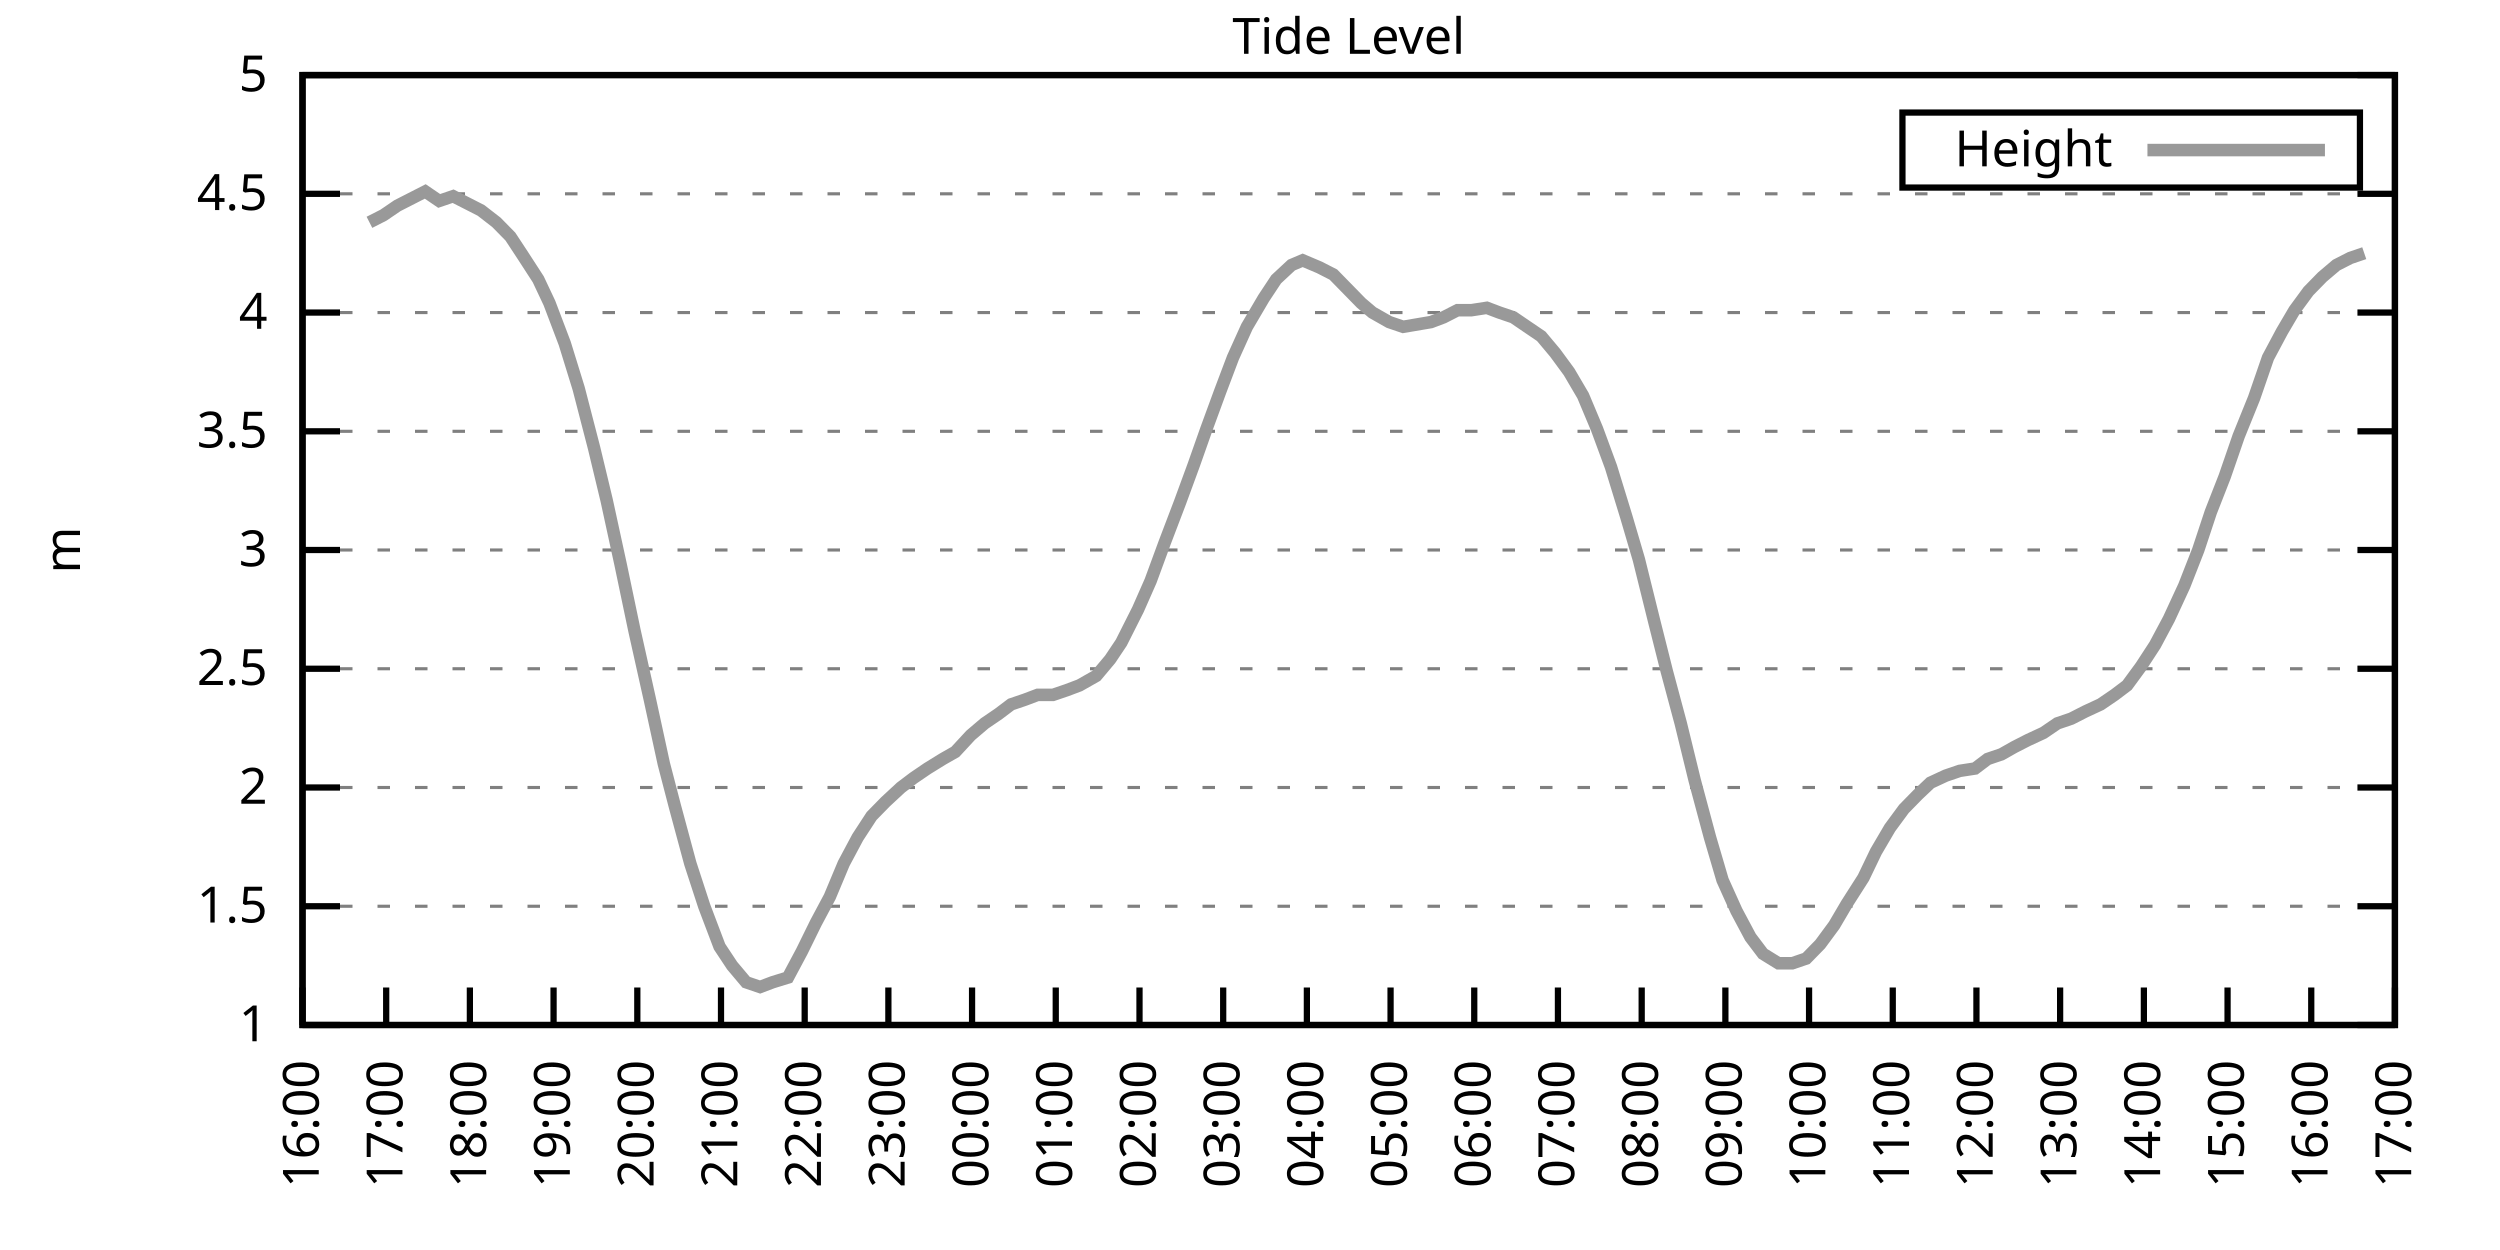
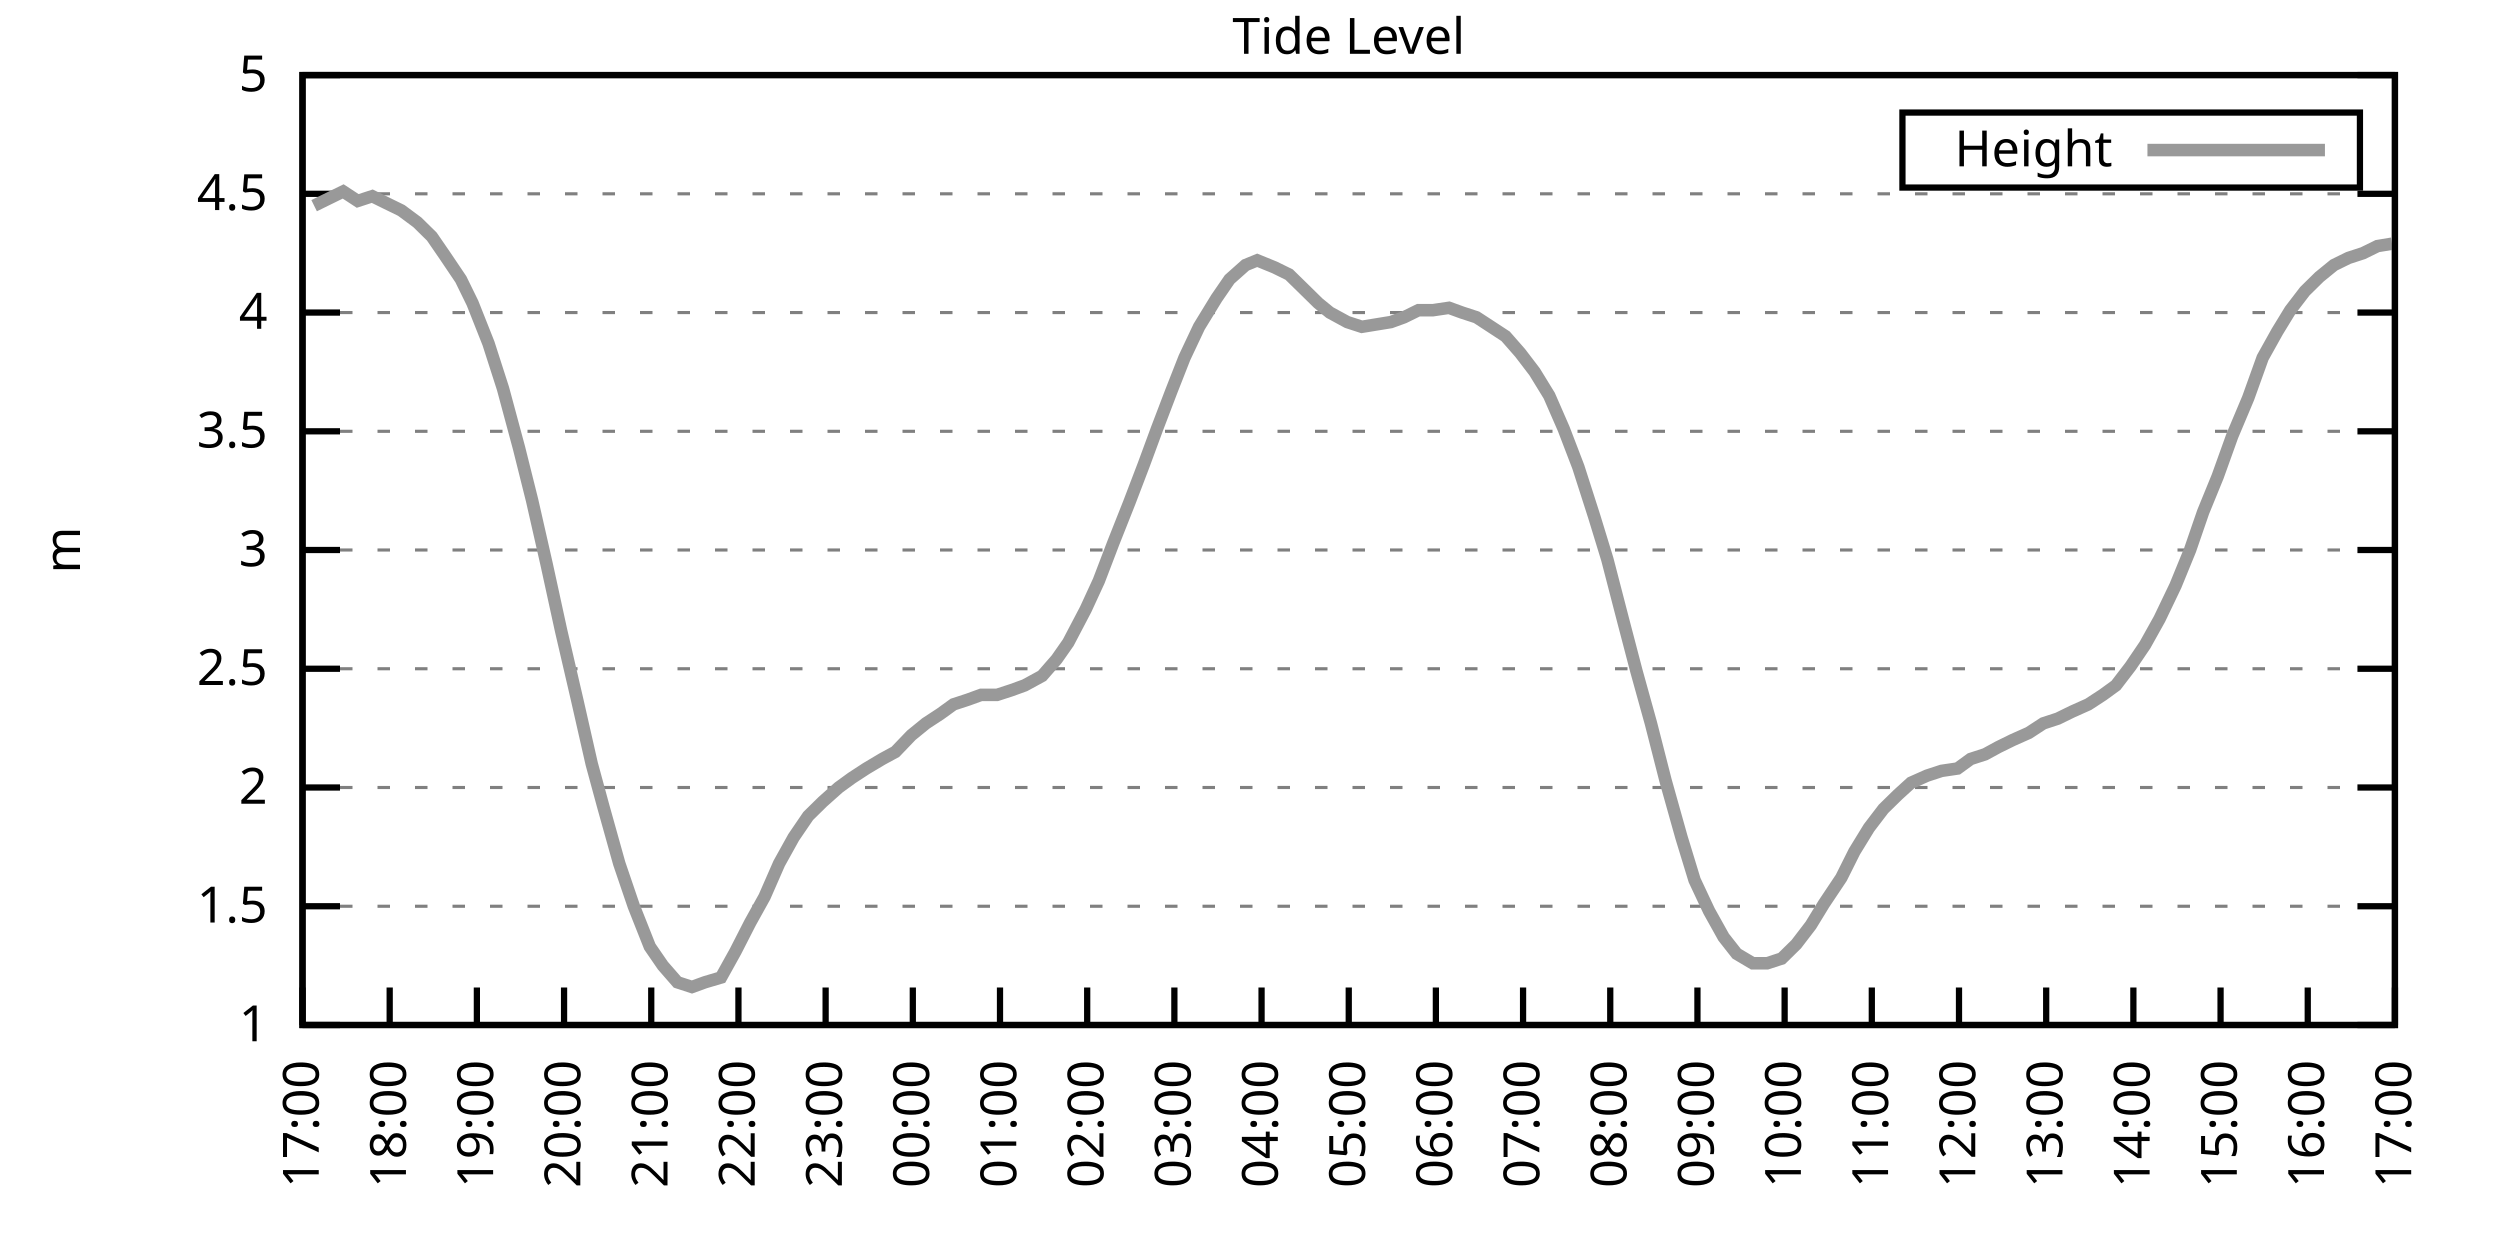
<svg xmlns="http://www.w3.org/2000/svg" xmlns:xlink="http://www.w3.org/1999/xlink" width="400" height="200" viewBox="0 0 400 200">
  <g id="gnuplot_canvas">
    <rect x="0" y="0" width="400" height="200" fill="none" />
    <defs>
      <circle id="gpDot" r="0.5" stroke-width="0.5" stroke="currentColor" />
      <path id="gpPt0" stroke-width="0.333" stroke="currentColor" d="M-1,0 h2 M0,-1 v2" />
      <path id="gpPt1" stroke-width="0.333" stroke="currentColor" d="M-1,-1 L1,1 M1,-1 L-1,1" />
      <path id="gpPt2" stroke-width="0.333" stroke="currentColor" d="M-1,0 L1,0 M0,-1 L0,1 M-1,-1 L1,1 M-1,1 L1,-1" />
      <rect id="gpPt3" stroke-width="0.333" stroke="currentColor" x="-1" y="-1" width="2" height="2" />
      <rect id="gpPt4" stroke-width="0.333" stroke="currentColor" fill="currentColor" x="-1" y="-1" width="2" height="2" />
      <circle id="gpPt5" stroke-width="0.333" stroke="currentColor" cx="0" cy="0" r="1" />
      <use xlink:href="#gpPt5" id="gpPt6" fill="currentColor" stroke="none" />
      <path id="gpPt7" stroke-width="0.333" stroke="currentColor" d="M0,-1.33 L-1.33,0.67 L1.33,0.67 z" />
      <use xlink:href="#gpPt7" id="gpPt8" fill="currentColor" stroke="none" />
      <use xlink:href="#gpPt7" id="gpPt9" stroke="currentColor" transform="rotate(180)" />
      <use xlink:href="#gpPt9" id="gpPt10" fill="currentColor" stroke="none" />
      <use xlink:href="#gpPt3" id="gpPt11" stroke="currentColor" transform="rotate(45)" />
      <use xlink:href="#gpPt11" id="gpPt12" fill="currentColor" stroke="none" />
      <path id="gpPt13" stroke-width="0.333" stroke="currentColor" d="M0,1.330 L1.265,0.411 L0.782,-1.067 L-0.782,-1.076 L-1.265,0.411 z" />
      <use xlink:href="#gpPt13" id="gpPt14" fill="currentColor" stroke="none" />
      <filter id="textbox" filterUnits="objectBoundingBox" x="0" y="0" height="1" width="1">
        <feFlood flood-color="white" flood-opacity="1" result="bgnd" />
        <feComposite in="SourceGraphic" in2="bgnd" operator="atop" />
      </filter>
      <filter id="greybox" filterUnits="objectBoundingBox" x="0" y="0" height="1" width="1">
        <feFlood flood-color="lightgrey" flood-opacity="1" result="grey" />
        <feComposite in="SourceGraphic" in2="grey" operator="atop" />
      </filter>
    </defs>
    <g fill="none" color="white" stroke="currentColor" stroke-width="1.00" stroke-linecap="butt" stroke-linejoin="miter">
</g>
    <g fill="none" color="black" stroke="currentColor" stroke-width="1.00" stroke-linecap="butt" stroke-linejoin="miter">
      <g stroke="none" shape-rendering="crispEdges">
        <polygon fill="rgb(255, 255, 255)" points="48.40,164.00 383.18,164.00 383.18,12.02 48.40,12.02 " />
      </g>
    </g>
    <g fill="none" color="black" stroke="currentColor" stroke-width="1.00" stroke-linecap="butt" stroke-linejoin="miter">
</g>
    <g fill="none" color="black" stroke="black" stroke-width="0.50" stroke-linecap="butt" stroke-linejoin="miter">
</g>
    <g fill="none" color="gray" stroke="currentColor" stroke-width="0.50" stroke-linecap="butt" stroke-linejoin="miter">
      <path stroke="gray" stroke-dasharray="2,4" class="gridline" d="M48.40,164.00 L383.19,164.00  " />
    </g>
    <g fill="none" color="gray" stroke="gray" stroke-width="1.00" stroke-linecap="butt" stroke-linejoin="miter">
</g>
    <g fill="none" color="black" stroke="currentColor" stroke-width="1.00" stroke-linecap="butt" stroke-linejoin="miter">
      <path stroke="black" d="M48.40,164.00 L54.40,164.00 M383.19,164.00 L377.19,164.00  " />
      <g transform="translate(42.80,166.60)" stroke="none" fill="black" font-family="Sans" font-size="8.00" text-anchor="end">
        <text>
          <tspan font-family="Sans"> 1</tspan>
        </text>
      </g>
    </g>
    <g fill="none" color="black" stroke="currentColor" stroke-width="1.00" stroke-linecap="butt" stroke-linejoin="miter">
</g>
    <g fill="none" color="black" stroke="black" stroke-width="0.50" stroke-linecap="butt" stroke-linejoin="miter">
</g>
    <g fill="none" color="gray" stroke="currentColor" stroke-width="0.50" stroke-linecap="butt" stroke-linejoin="miter">
      <path stroke="gray" stroke-dasharray="2,4" class="gridline" d="M48.40,145.00 L383.19,145.00  " />
    </g>
    <g fill="none" color="gray" stroke="gray" stroke-width="1.00" stroke-linecap="butt" stroke-linejoin="miter">
</g>
    <g fill="none" color="black" stroke="currentColor" stroke-width="1.00" stroke-linecap="butt" stroke-linejoin="miter">
      <path stroke="black" d="M48.40,145.00 L54.40,145.00 M383.19,145.00 L377.19,145.00  " />
      <g transform="translate(42.80,147.60)" stroke="none" fill="black" font-family="Sans" font-size="8.00" text-anchor="end">
        <text>
          <tspan font-family="Sans"> 1.5</tspan>
        </text>
      </g>
    </g>
    <g fill="none" color="black" stroke="currentColor" stroke-width="1.00" stroke-linecap="butt" stroke-linejoin="miter">
</g>
    <g fill="none" color="black" stroke="black" stroke-width="0.50" stroke-linecap="butt" stroke-linejoin="miter">
</g>
    <g fill="none" color="gray" stroke="currentColor" stroke-width="0.50" stroke-linecap="butt" stroke-linejoin="miter">
      <path stroke="gray" stroke-dasharray="2,4" class="gridline" d="M48.40,126.00 L383.19,126.00  " />
    </g>
    <g fill="none" color="gray" stroke="gray" stroke-width="1.00" stroke-linecap="butt" stroke-linejoin="miter">
</g>
    <g fill="none" color="black" stroke="currentColor" stroke-width="1.00" stroke-linecap="butt" stroke-linejoin="miter">
      <path stroke="black" d="M48.40,126.00 L54.40,126.00 M383.19,126.00 L377.19,126.00  " />
      <g transform="translate(42.80,128.60)" stroke="none" fill="black" font-family="Sans" font-size="8.00" text-anchor="end">
        <text>
          <tspan font-family="Sans"> 2</tspan>
        </text>
      </g>
    </g>
    <g fill="none" color="black" stroke="currentColor" stroke-width="1.00" stroke-linecap="butt" stroke-linejoin="miter">
</g>
    <g fill="none" color="black" stroke="black" stroke-width="0.50" stroke-linecap="butt" stroke-linejoin="miter">
</g>
    <g fill="none" color="gray" stroke="currentColor" stroke-width="0.50" stroke-linecap="butt" stroke-linejoin="miter">
      <path stroke="gray" stroke-dasharray="2,4" class="gridline" d="M48.40,107.00 L383.19,107.00  " />
    </g>
    <g fill="none" color="gray" stroke="gray" stroke-width="1.00" stroke-linecap="butt" stroke-linejoin="miter">
</g>
    <g fill="none" color="black" stroke="currentColor" stroke-width="1.00" stroke-linecap="butt" stroke-linejoin="miter">
      <path stroke="black" d="M48.40,107.00 L54.40,107.00 M383.19,107.00 L377.19,107.00  " />
      <g transform="translate(42.80,109.60)" stroke="none" fill="black" font-family="Sans" font-size="8.00" text-anchor="end">
        <text>
          <tspan font-family="Sans"> 2.5</tspan>
        </text>
      </g>
    </g>
    <g fill="none" color="black" stroke="currentColor" stroke-width="1.00" stroke-linecap="butt" stroke-linejoin="miter">
</g>
    <g fill="none" color="black" stroke="black" stroke-width="0.50" stroke-linecap="butt" stroke-linejoin="miter">
</g>
    <g fill="none" color="gray" stroke="currentColor" stroke-width="0.50" stroke-linecap="butt" stroke-linejoin="miter">
      <path stroke="gray" stroke-dasharray="2,4" class="gridline" d="M48.40,88.00 L383.19,88.00  " />
    </g>
    <g fill="none" color="gray" stroke="gray" stroke-width="1.00" stroke-linecap="butt" stroke-linejoin="miter">
</g>
    <g fill="none" color="black" stroke="currentColor" stroke-width="1.00" stroke-linecap="butt" stroke-linejoin="miter">
      <path stroke="black" d="M48.40,88.00 L54.40,88.00 M383.19,88.00 L377.19,88.00  " />
      <g transform="translate(42.80,90.60)" stroke="none" fill="black" font-family="Sans" font-size="8.00" text-anchor="end">
        <text>
          <tspan font-family="Sans"> 3</tspan>
        </text>
      </g>
    </g>
    <g fill="none" color="black" stroke="currentColor" stroke-width="1.00" stroke-linecap="butt" stroke-linejoin="miter">
</g>
    <g fill="none" color="black" stroke="black" stroke-width="0.50" stroke-linecap="butt" stroke-linejoin="miter">
</g>
    <g fill="none" color="gray" stroke="currentColor" stroke-width="0.50" stroke-linecap="butt" stroke-linejoin="miter">
      <path stroke="gray" stroke-dasharray="2,4" class="gridline" d="M48.40,69.01 L383.19,69.01  " />
    </g>
    <g fill="none" color="gray" stroke="gray" stroke-width="1.00" stroke-linecap="butt" stroke-linejoin="miter">
</g>
    <g fill="none" color="black" stroke="currentColor" stroke-width="1.00" stroke-linecap="butt" stroke-linejoin="miter">
      <path stroke="black" d="M48.40,69.01 L54.40,69.01 M383.19,69.01 L377.19,69.01  " />
      <g transform="translate(42.80,71.61)" stroke="none" fill="black" font-family="Sans" font-size="8.00" text-anchor="end">
        <text>
          <tspan font-family="Sans"> 3.5</tspan>
        </text>
      </g>
    </g>
    <g fill="none" color="black" stroke="currentColor" stroke-width="1.00" stroke-linecap="butt" stroke-linejoin="miter">
</g>
    <g fill="none" color="black" stroke="black" stroke-width="0.50" stroke-linecap="butt" stroke-linejoin="miter">
</g>
    <g fill="none" color="gray" stroke="currentColor" stroke-width="0.50" stroke-linecap="butt" stroke-linejoin="miter">
      <path stroke="gray" stroke-dasharray="2,4" class="gridline" d="M48.40,50.01 L383.19,50.01  " />
    </g>
    <g fill="none" color="gray" stroke="gray" stroke-width="1.00" stroke-linecap="butt" stroke-linejoin="miter">
</g>
    <g fill="none" color="black" stroke="currentColor" stroke-width="1.00" stroke-linecap="butt" stroke-linejoin="miter">
      <path stroke="black" d="M48.40,50.01 L54.40,50.01 M383.19,50.01 L377.19,50.01  " />
      <g transform="translate(42.80,52.61)" stroke="none" fill="black" font-family="Sans" font-size="8.00" text-anchor="end">
        <text>
          <tspan font-family="Sans"> 4</tspan>
        </text>
      </g>
    </g>
    <g fill="none" color="black" stroke="currentColor" stroke-width="1.00" stroke-linecap="butt" stroke-linejoin="miter">
</g>
    <g fill="none" color="black" stroke="black" stroke-width="0.50" stroke-linecap="butt" stroke-linejoin="miter">
</g>
    <g fill="none" color="gray" stroke="currentColor" stroke-width="0.50" stroke-linecap="butt" stroke-linejoin="miter">
      <path stroke="gray" stroke-dasharray="2,4" class="gridline" d="M48.40,31.01 L383.19,31.01  " />
    </g>
    <g fill="none" color="gray" stroke="gray" stroke-width="1.00" stroke-linecap="butt" stroke-linejoin="miter">
</g>
    <g fill="none" color="black" stroke="currentColor" stroke-width="1.00" stroke-linecap="butt" stroke-linejoin="miter">
      <path stroke="black" d="M48.40,31.01 L54.40,31.01 M383.19,31.01 L377.19,31.01  " />
      <g transform="translate(42.80,33.61)" stroke="none" fill="black" font-family="Sans" font-size="8.00" text-anchor="end">
        <text>
          <tspan font-family="Sans"> 4.5</tspan>
        </text>
      </g>
    </g>
    <g fill="none" color="black" stroke="currentColor" stroke-width="1.00" stroke-linecap="butt" stroke-linejoin="miter">
</g>
    <g fill="none" color="black" stroke="black" stroke-width="0.50" stroke-linecap="butt" stroke-linejoin="miter">
</g>
    <g fill="none" color="gray" stroke="currentColor" stroke-width="0.50" stroke-linecap="butt" stroke-linejoin="miter">
      <path stroke="gray" stroke-dasharray="2,4" class="gridline" d="M48.40,12.01 L383.19,12.01  " />
    </g>
    <g fill="none" color="gray" stroke="gray" stroke-width="1.00" stroke-linecap="butt" stroke-linejoin="miter">
</g>
    <g fill="none" color="black" stroke="currentColor" stroke-width="1.00" stroke-linecap="butt" stroke-linejoin="miter">
      <path stroke="black" d="M48.40,12.01 L54.40,12.01 M383.19,12.01 L377.19,12.01  " />
      <g transform="translate(42.80,14.61)" stroke="none" fill="black" font-family="Sans" font-size="8.00" text-anchor="end">
        <text>
          <tspan font-family="Sans"> 5</tspan>
        </text>
      </g>
    </g>
    <g fill="none" color="black" stroke="currentColor" stroke-width="1.00" stroke-linecap="butt" stroke-linejoin="miter">
      <path stroke="black" d="M48.40,164.00 L48.40,158.00  " />
      <g transform="translate(51.00,169.60) rotate(270.00)" stroke="none" fill="black" font-family="Sans" font-size="8.00" text-anchor="end">
        <text>
-           <tspan font-family="Sans">16:00</tspan>
-         </text>
-       </g>
-     </g>
-     <g fill="none" color="black" stroke="currentColor" stroke-width="1.00" stroke-linecap="butt" stroke-linejoin="miter">
-       <path stroke="black" d="M61.79,164.00 L61.79,158.00  " />
-       <g transform="translate(64.39,169.60) rotate(270.00)" stroke="none" fill="black" font-family="Sans" font-size="8.00" text-anchor="end">
-         <text>
          <tspan font-family="Sans">17:00</tspan>
        </text>
      </g>
    </g>
    <g fill="none" color="black" stroke="currentColor" stroke-width="1.00" stroke-linecap="butt" stroke-linejoin="miter">
-       <path stroke="black" d="M75.18,164.00 L75.18,158.00  " />
-       <g transform="translate(77.78,169.60) rotate(270.00)" stroke="none" fill="black" font-family="Sans" font-size="8.00" text-anchor="end">
+       <path stroke="black" d="M62.35,164.00 L62.35,158.00  " />
+       <g transform="translate(64.95,169.60) rotate(270.00)" stroke="none" fill="black" font-family="Sans" font-size="8.00" text-anchor="end">
        <text>
          <tspan font-family="Sans">18:00</tspan>
        </text>
      </g>
    </g>
    <g fill="none" color="black" stroke="currentColor" stroke-width="1.00" stroke-linecap="butt" stroke-linejoin="miter">
-       <path stroke="black" d="M88.57,164.00 L88.57,158.00  " />
-       <g transform="translate(91.17,169.60) rotate(270.00)" stroke="none" fill="black" font-family="Sans" font-size="8.00" text-anchor="end">
+       <path stroke="black" d="M76.30,164.00 L76.30,158.00  " />
+       <g transform="translate(78.90,169.60) rotate(270.00)" stroke="none" fill="black" font-family="Sans" font-size="8.00" text-anchor="end">
        <text>
          <tspan font-family="Sans">19:00</tspan>
        </text>
      </g>
    </g>
    <g fill="none" color="black" stroke="currentColor" stroke-width="1.00" stroke-linecap="butt" stroke-linejoin="miter">
-       <path stroke="black" d="M101.97,164.00 L101.97,158.00  " />
-       <g transform="translate(104.57,169.60) rotate(270.00)" stroke="none" fill="black" font-family="Sans" font-size="8.00" text-anchor="end">
+       <path stroke="black" d="M90.25,164.00 L90.25,158.00  " />
+       <g transform="translate(92.85,169.60) rotate(270.00)" stroke="none" fill="black" font-family="Sans" font-size="8.00" text-anchor="end">
        <text>
          <tspan font-family="Sans">20:00</tspan>
        </text>
      </g>
    </g>
    <g fill="none" color="black" stroke="currentColor" stroke-width="1.00" stroke-linecap="butt" stroke-linejoin="miter">
-       <path stroke="black" d="M115.36,164.00 L115.36,158.00  " />
-       <g transform="translate(117.96,169.60) rotate(270.00)" stroke="none" fill="black" font-family="Sans" font-size="8.00" text-anchor="end">
+       <path stroke="black" d="M104.20,164.00 L104.20,158.00  " />
+       <g transform="translate(106.80,169.60) rotate(270.00)" stroke="none" fill="black" font-family="Sans" font-size="8.00" text-anchor="end">
        <text>
          <tspan font-family="Sans">21:00</tspan>
        </text>
      </g>
    </g>
    <g fill="none" color="black" stroke="currentColor" stroke-width="1.00" stroke-linecap="butt" stroke-linejoin="miter">
-       <path stroke="black" d="M128.75,164.00 L128.75,158.00  " />
-       <g transform="translate(131.35,169.60) rotate(270.00)" stroke="none" fill="black" font-family="Sans" font-size="8.00" text-anchor="end">
+       <path stroke="black" d="M118.15,164.00 L118.15,158.00  " />
+       <g transform="translate(120.75,169.60) rotate(270.00)" stroke="none" fill="black" font-family="Sans" font-size="8.00" text-anchor="end">
        <text>
          <tspan font-family="Sans">22:00</tspan>
        </text>
      </g>
    </g>
    <g fill="none" color="black" stroke="currentColor" stroke-width="1.00" stroke-linecap="butt" stroke-linejoin="miter">
-       <path stroke="black" d="M142.14,164.00 L142.14,158.00  " />
-       <g transform="translate(144.74,169.60) rotate(270.00)" stroke="none" fill="black" font-family="Sans" font-size="8.00" text-anchor="end">
+       <path stroke="black" d="M132.10,164.00 L132.10,158.00  " />
+       <g transform="translate(134.70,169.60) rotate(270.00)" stroke="none" fill="black" font-family="Sans" font-size="8.00" text-anchor="end">
        <text>
          <tspan font-family="Sans">23:00</tspan>
        </text>
      </g>
    </g>
    <g fill="none" color="black" stroke="currentColor" stroke-width="1.00" stroke-linecap="butt" stroke-linejoin="miter">
-       <path stroke="black" d="M155.53,164.00 L155.53,158.00  " />
-       <g transform="translate(158.13,169.60) rotate(270.00)" stroke="none" fill="black" font-family="Sans" font-size="8.00" text-anchor="end">
+       <path stroke="black" d="M146.05,164.00 L146.05,158.00  " />
+       <g transform="translate(148.65,169.60) rotate(270.00)" stroke="none" fill="black" font-family="Sans" font-size="8.00" text-anchor="end">
        <text>
          <tspan font-family="Sans">00:00</tspan>
        </text>
      </g>
    </g>
    <g fill="none" color="black" stroke="currentColor" stroke-width="1.00" stroke-linecap="butt" stroke-linejoin="miter">
-       <path stroke="black" d="M168.92,164.00 L168.92,158.00  " />
-       <g transform="translate(171.52,169.60) rotate(270.00)" stroke="none" fill="black" font-family="Sans" font-size="8.00" text-anchor="end">
+       <path stroke="black" d="M160.00,164.00 L160.00,158.00  " />
+       <g transform="translate(162.60,169.60) rotate(270.00)" stroke="none" fill="black" font-family="Sans" font-size="8.00" text-anchor="end">
        <text>
          <tspan font-family="Sans">01:00</tspan>
        </text>
      </g>
    </g>
    <g fill="none" color="black" stroke="currentColor" stroke-width="1.00" stroke-linecap="butt" stroke-linejoin="miter">
-       <path stroke="black" d="M182.32,164.00 L182.32,158.00  " />
-       <g transform="translate(184.92,169.60) rotate(270.00)" stroke="none" fill="black" font-family="Sans" font-size="8.00" text-anchor="end">
+       <path stroke="black" d="M173.95,164.00 L173.95,158.00  " />
+       <g transform="translate(176.55,169.60) rotate(270.00)" stroke="none" fill="black" font-family="Sans" font-size="8.00" text-anchor="end">
        <text>
          <tspan font-family="Sans">02:00</tspan>
        </text>
      </g>
    </g>
    <g fill="none" color="black" stroke="currentColor" stroke-width="1.00" stroke-linecap="butt" stroke-linejoin="miter">
-       <path stroke="black" d="M195.71,164.00 L195.71,158.00  " />
-       <g transform="translate(198.31,169.60) rotate(270.00)" stroke="none" fill="black" font-family="Sans" font-size="8.00" text-anchor="end">
+       <path stroke="black" d="M187.90,164.00 L187.90,158.00  " />
+       <g transform="translate(190.50,169.60) rotate(270.00)" stroke="none" fill="black" font-family="Sans" font-size="8.00" text-anchor="end">
        <text>
          <tspan font-family="Sans">03:00</tspan>
        </text>
      </g>
    </g>
    <g fill="none" color="black" stroke="currentColor" stroke-width="1.00" stroke-linecap="butt" stroke-linejoin="miter">
-       <path stroke="black" d="M209.10,164.00 L209.10,158.00  " />
-       <g transform="translate(211.70,169.60) rotate(270.00)" stroke="none" fill="black" font-family="Sans" font-size="8.00" text-anchor="end">
+       <path stroke="black" d="M201.85,164.00 L201.85,158.00  " />
+       <g transform="translate(204.45,169.60) rotate(270.00)" stroke="none" fill="black" font-family="Sans" font-size="8.00" text-anchor="end">
        <text>
          <tspan font-family="Sans">04:00</tspan>
        </text>
      </g>
    </g>
    <g fill="none" color="black" stroke="currentColor" stroke-width="1.00" stroke-linecap="butt" stroke-linejoin="miter">
-       <path stroke="black" d="M222.49,164.00 L222.49,158.00  " />
-       <g transform="translate(225.09,169.60) rotate(270.00)" stroke="none" fill="black" font-family="Sans" font-size="8.00" text-anchor="end">
+       <path stroke="black" d="M215.80,164.00 L215.80,158.00  " />
+       <g transform="translate(218.40,169.60) rotate(270.00)" stroke="none" fill="black" font-family="Sans" font-size="8.00" text-anchor="end">
        <text>
          <tspan font-family="Sans">05:00</tspan>
        </text>
      </g>
    </g>
    <g fill="none" color="black" stroke="currentColor" stroke-width="1.00" stroke-linecap="butt" stroke-linejoin="miter">
-       <path stroke="black" d="M235.88,164.00 L235.88,158.00  " />
-       <g transform="translate(238.48,169.60) rotate(270.00)" stroke="none" fill="black" font-family="Sans" font-size="8.00" text-anchor="end">
+       <path stroke="black" d="M229.74,164.00 L229.74,158.00  " />
+       <g transform="translate(232.34,169.60) rotate(270.00)" stroke="none" fill="black" font-family="Sans" font-size="8.00" text-anchor="end">
        <text>
          <tspan font-family="Sans">06:00</tspan>
        </text>
      </g>
    </g>
    <g fill="none" color="black" stroke="currentColor" stroke-width="1.00" stroke-linecap="butt" stroke-linejoin="miter">
-       <path stroke="black" d="M249.27,164.00 L249.27,158.00  " />
-       <g transform="translate(251.87,169.60) rotate(270.00)" stroke="none" fill="black" font-family="Sans" font-size="8.00" text-anchor="end">
+       <path stroke="black" d="M243.69,164.00 L243.69,158.00  " />
+       <g transform="translate(246.29,169.60) rotate(270.00)" stroke="none" fill="black" font-family="Sans" font-size="8.00" text-anchor="end">
        <text>
          <tspan font-family="Sans">07:00</tspan>
        </text>
      </g>
    </g>
    <g fill="none" color="black" stroke="currentColor" stroke-width="1.00" stroke-linecap="butt" stroke-linejoin="miter">
-       <path stroke="black" d="M262.67,164.00 L262.67,158.00  " />
-       <g transform="translate(265.27,169.60) rotate(270.00)" stroke="none" fill="black" font-family="Sans" font-size="8.00" text-anchor="end">
+       <path stroke="black" d="M257.64,164.00 L257.64,158.00  " />
+       <g transform="translate(260.24,169.60) rotate(270.00)" stroke="none" fill="black" font-family="Sans" font-size="8.00" text-anchor="end">
        <text>
          <tspan font-family="Sans">08:00</tspan>
        </text>
      </g>
    </g>
    <g fill="none" color="black" stroke="currentColor" stroke-width="1.00" stroke-linecap="butt" stroke-linejoin="miter">
-       <path stroke="black" d="M276.06,164.00 L276.06,158.00  " />
-       <g transform="translate(278.66,169.60) rotate(270.00)" stroke="none" fill="black" font-family="Sans" font-size="8.00" text-anchor="end">
+       <path stroke="black" d="M271.59,164.00 L271.59,158.00  " />
+       <g transform="translate(274.19,169.60) rotate(270.00)" stroke="none" fill="black" font-family="Sans" font-size="8.00" text-anchor="end">
        <text>
          <tspan font-family="Sans">09:00</tspan>
        </text>
      </g>
    </g>
    <g fill="none" color="black" stroke="currentColor" stroke-width="1.00" stroke-linecap="butt" stroke-linejoin="miter">
-       <path stroke="black" d="M289.45,164.00 L289.45,158.00  " />
-       <g transform="translate(292.05,169.60) rotate(270.00)" stroke="none" fill="black" font-family="Sans" font-size="8.00" text-anchor="end">
+       <path stroke="black" d="M285.54,164.00 L285.54,158.00  " />
+       <g transform="translate(288.14,169.60) rotate(270.00)" stroke="none" fill="black" font-family="Sans" font-size="8.00" text-anchor="end">
        <text>
          <tspan font-family="Sans">10:00</tspan>
        </text>
      </g>
    </g>
    <g fill="none" color="black" stroke="currentColor" stroke-width="1.00" stroke-linecap="butt" stroke-linejoin="miter">
-       <path stroke="black" d="M302.84,164.00 L302.84,158.00  " />
-       <g transform="translate(305.44,169.60) rotate(270.00)" stroke="none" fill="black" font-family="Sans" font-size="8.00" text-anchor="end">
+       <path stroke="black" d="M299.49,164.00 L299.49,158.00  " />
+       <g transform="translate(302.09,169.60) rotate(270.00)" stroke="none" fill="black" font-family="Sans" font-size="8.00" text-anchor="end">
        <text>
          <tspan font-family="Sans">11:00</tspan>
        </text>
      </g>
    </g>
    <g fill="none" color="black" stroke="currentColor" stroke-width="1.00" stroke-linecap="butt" stroke-linejoin="miter">
-       <path stroke="black" d="M316.23,164.00 L316.23,158.00  " />
-       <g transform="translate(318.83,169.60) rotate(270.00)" stroke="none" fill="black" font-family="Sans" font-size="8.00" text-anchor="end">
+       <path stroke="black" d="M313.44,164.00 L313.44,158.00  " />
+       <g transform="translate(316.04,169.60) rotate(270.00)" stroke="none" fill="black" font-family="Sans" font-size="8.00" text-anchor="end">
        <text>
          <tspan font-family="Sans">12:00</tspan>
        </text>
      </g>
    </g>
    <g fill="none" color="black" stroke="currentColor" stroke-width="1.00" stroke-linecap="butt" stroke-linejoin="miter">
-       <path stroke="black" d="M329.62,164.00 L329.62,158.00  " />
-       <g transform="translate(332.22,169.60) rotate(270.00)" stroke="none" fill="black" font-family="Sans" font-size="8.00" text-anchor="end">
+       <path stroke="black" d="M327.39,164.00 L327.39,158.00  " />
+       <g transform="translate(329.99,169.60) rotate(270.00)" stroke="none" fill="black" font-family="Sans" font-size="8.00" text-anchor="end">
        <text>
          <tspan font-family="Sans">13:00</tspan>
        </text>
      </g>
    </g>
    <g fill="none" color="black" stroke="currentColor" stroke-width="1.00" stroke-linecap="butt" stroke-linejoin="miter">
-       <path stroke="black" d="M343.02,164.00 L343.02,158.00  " />
-       <g transform="translate(345.62,169.60) rotate(270.00)" stroke="none" fill="black" font-family="Sans" font-size="8.00" text-anchor="end">
+       <path stroke="black" d="M341.34,164.00 L341.34,158.00  " />
+       <g transform="translate(343.94,169.60) rotate(270.00)" stroke="none" fill="black" font-family="Sans" font-size="8.00" text-anchor="end">
        <text>
          <tspan font-family="Sans">14:00</tspan>
        </text>
      </g>
    </g>
    <g fill="none" color="black" stroke="currentColor" stroke-width="1.00" stroke-linecap="butt" stroke-linejoin="miter">
-       <path stroke="black" d="M356.41,164.00 L356.41,158.00  " />
-       <g transform="translate(359.01,169.60) rotate(270.00)" stroke="none" fill="black" font-family="Sans" font-size="8.00" text-anchor="end">
+       <path stroke="black" d="M355.29,164.00 L355.29,158.00  " />
+       <g transform="translate(357.89,169.60) rotate(270.00)" stroke="none" fill="black" font-family="Sans" font-size="8.00" text-anchor="end">
        <text>
          <tspan font-family="Sans">15:00</tspan>
        </text>
      </g>
    </g>
    <g fill="none" color="black" stroke="currentColor" stroke-width="1.00" stroke-linecap="butt" stroke-linejoin="miter">
-       <path stroke="black" d="M369.80,164.00 L369.80,158.00  " />
-       <g transform="translate(372.40,169.60) rotate(270.00)" stroke="none" fill="black" font-family="Sans" font-size="8.00" text-anchor="end">
+       <path stroke="black" d="M369.24,164.00 L369.24,158.00  " />
+       <g transform="translate(371.84,169.60) rotate(270.00)" stroke="none" fill="black" font-family="Sans" font-size="8.00" text-anchor="end">
        <text>
          <tspan font-family="Sans">16:00</tspan>
        </text>
      </g>
    </g>
    <g fill="none" color="black" stroke="currentColor" stroke-width="1.00" stroke-linecap="butt" stroke-linejoin="miter">
      <path stroke="black" d="M383.19,164.00 L383.19,158.00  " />
      <g transform="translate(385.79,169.60) rotate(270.00)" stroke="none" fill="black" font-family="Sans" font-size="8.00" text-anchor="end">
        <text>
          <tspan font-family="Sans">17:00</tspan>
        </text>
      </g>
    </g>
    <g fill="none" color="black" stroke="currentColor" stroke-width="1.00" stroke-linecap="butt" stroke-linejoin="miter">
</g>
    <g fill="none" color="black" stroke="currentColor" stroke-width="1.00" stroke-linecap="butt" stroke-linejoin="miter">
      <path stroke="black" d="M48.40,12.01 L48.40,164.00 L383.19,164.00 L383.19,12.01 L48.40,12.01 Z  " />
    </g>
    <g fill="none" color="black" stroke="currentColor" stroke-width="1.00" stroke-linecap="butt" stroke-linejoin="miter">
</g>
    <g fill="none" color="black" stroke="currentColor" stroke-width="1.00" stroke-linecap="butt" stroke-linejoin="miter">
      <path stroke="black" d="M304.39,30.01 L304.39,18.01 L377.59,18.01 L377.59,30.01 L304.39,30.01 Z  " />
    </g>
    <g id="Tide_level_plot_1">
      <g fill="none" color="white" stroke="black" stroke-width="2.00" stroke-linecap="butt" stroke-linejoin="miter">
</g>
      <g fill="none" color="black" stroke="currentColor" stroke-width="2.00" stroke-linecap="butt" stroke-linejoin="miter">
        <g transform="translate(337.99,26.61)" stroke="none" fill="black" font-family="Sans" font-size="8.00" text-anchor="end">
          <text>
            <tspan font-family="Sans">Height</tspan>
          </text>
        </g>
      </g>
      <g fill="none" color="black" stroke="currentColor" stroke-width="2.00" stroke-linecap="butt" stroke-linejoin="miter">
-         <path stroke="rgb(153, 153, 153)" d="M343.59,24.01 L371.99,24.01 M59.11,35.57 L61.35,34.43 L63.58,32.91 L65.81,31.77 L68.04,30.63 L70.27,32.15   L72.50,31.39 L74.74,32.53 L76.97,33.67 L79.42,35.57 L81.66,37.85 L83.66,40.89 L86.12,44.69 L87.91,48.49   L90.36,54.95 L92.59,62.17 L95.05,71.67 L97.06,80.03 L99.29,90.28 L101.52,100.92 L103.98,111.94 L106.21,122.20   L107.99,129.04 L110.45,138.16 L112.68,145.00 L115.13,151.46 L117.14,154.50 L119.38,157.16 L121.61,157.92 L123.62,157.16   L126.07,156.40 L128.30,152.22 L130.54,147.66 L132.77,143.48 L135.00,138.16 L137.23,133.98 L139.46,130.56 L141.69,128.28   L144.15,126.00 L146.16,124.48 L148.39,122.96 L150.85,121.44 L152.85,120.30 L155.31,117.64 L157.54,115.74 L159.77,114.22   L161.78,112.70 L164.01,111.94 L166.02,111.18 L168.48,111.18 L170.71,110.42 L172.72,109.66 L175.40,108.14 L177.63,105.48   L179.41,102.82 L182.09,97.50 L184.10,92.94 L186.33,86.87 L188.79,80.41 L191.02,74.33 L193.03,68.63 L195.26,62.55   L197.27,57.23 L199.50,52.29 L202.18,47.73 L204.19,44.69 L206.64,42.41 L208.43,41.65 L211.11,42.79 L213.34,43.93   L215.57,46.21 L217.80,48.49 L219.59,50.01 L222.27,51.53 L224.50,52.29 L226.73,51.91 L228.96,51.53 L230.97,50.77   L233.20,49.63 L235.44,49.63 L237.89,49.25 L239.90,50.01 L242.13,50.77 L244.36,52.29 L246.60,53.81 L248.83,56.47   L251.06,59.51 L253.29,63.31 L255.52,68.63 L257.76,74.71 L260.21,82.69 L262.22,89.52 L264.67,99.40 L266.68,107.38   L268.92,115.74 L271.15,124.86 L273.60,133.98 L275.61,140.82 L277.84,145.76 L280.07,149.94 L282.08,152.60 L284.54,154.12   L286.77,154.12 L289.00,153.36 L291.23,151.08 L293.47,148.04 L295.48,144.62 L298.15,140.44 L300.16,136.26 L302.39,132.46   L304.63,129.42 L306.86,127.14 L308.87,125.24 L311.32,124.10 L313.55,123.34 L316.01,122.96 L318.02,121.44 L320.25,120.68   L322.26,119.54 L324.49,118.40 L326.95,117.26 L329.18,115.74 L331.41,114.98 L333.64,113.84 L336.10,112.70 L338.33,111.18   L340.34,109.66 L342.57,106.62 L344.80,103.20 L347.03,99.02 L349.49,93.70 L351.72,88.00 L353.73,81.93 L355.96,76.23   L358.19,69.77 L360.65,63.69 L362.88,57.23 L365.11,53.05 L367.12,49.63 L369.35,46.59 L371.58,44.31 L373.82,42.41   L376.05,41.27 L378.28,40.51  " />
+         <path stroke="rgb(153, 153, 153)" d="M343.59,24.01 L371.99,24.01 M50.26,32.91 L52.58,31.77 L54.91,30.63 L57.23,32.15 L59.56,31.39 L61.88,32.53   L64.21,33.67 L66.77,35.57 L69.09,37.85 L71.18,40.89 L73.74,44.69 L75.60,48.49 L78.16,54.95 L80.48,62.17   L83.04,71.67 L85.13,80.03 L87.46,90.28 L89.78,100.92 L92.34,111.94 L94.67,122.20 L96.53,129.04 L99.08,138.16   L101.41,145.00 L103.97,151.46 L106.06,154.50 L108.38,157.16 L110.71,157.92 L112.80,157.16 L115.36,156.40 L117.68,152.22   L120.01,147.66 L122.33,143.48 L124.66,138.16 L126.98,133.98 L129.31,130.56 L131.63,128.28 L134.19,126.00 L136.28,124.48   L138.61,122.96 L141.16,121.44 L143.26,120.30 L145.81,117.64 L148.14,115.74 L150.46,114.22 L152.56,112.70 L154.88,111.94   L156.97,111.18 L159.53,111.18 L161.86,110.42 L163.95,109.66 L166.74,108.14 L169.06,105.48 L170.92,102.82 L173.71,97.50   L175.81,92.94 L178.13,86.87 L180.69,80.41 L183.01,74.33 L185.11,68.63 L187.43,62.55 L189.52,57.23 L191.85,52.29   L194.64,47.73 L196.73,44.69 L199.29,42.41 L201.15,41.65 L203.94,42.79 L206.26,43.93 L208.59,46.21 L210.91,48.49   L212.77,50.01 L215.56,51.53 L217.89,52.29 L220.21,51.91 L222.54,51.53 L224.63,50.77 L226.95,49.63 L229.28,49.63   L231.84,49.25 L233.93,50.01 L236.25,50.77 L238.58,52.29 L240.90,53.81 L243.23,56.47 L245.55,59.51 L247.88,63.31   L250.20,68.63 L252.53,74.71 L255.09,82.69 L257.18,89.52 L259.74,99.40 L261.83,107.38 L264.15,115.74 L266.48,124.86   L269.04,133.98 L271.13,140.82 L273.45,145.76 L275.78,149.94 L277.87,152.60 L280.43,154.12 L282.75,154.12 L285.08,153.36   L287.40,151.08 L289.73,148.04 L291.82,144.62 L294.61,140.44 L296.70,136.26 L299.03,132.46 L301.35,129.42 L303.68,127.14   L305.77,125.24 L308.33,124.10 L310.65,123.34 L313.21,122.96 L315.30,121.44 L317.63,120.68 L319.72,119.54 L322.04,118.40   L324.60,117.26 L326.93,115.74 L329.25,114.98 L331.58,113.84 L334.13,112.70 L336.46,111.18 L338.55,109.66 L340.88,106.62   L343.20,103.20 L345.53,99.02 L348.08,93.70 L350.41,88.00 L352.50,81.93 L354.83,76.23 L357.15,69.77 L359.71,63.69   L362.03,57.23 L364.36,53.05 L366.45,49.63 L368.78,46.59 L371.10,44.31 L373.43,42.41 L375.75,41.27 L378.08,40.51   L380.40,39.37 L382.73,38.99  " />
      </g>
    </g>
    <g fill="none" color="black" stroke="currentColor" stroke-width="2.00" stroke-linecap="butt" stroke-linejoin="miter">
</g>
    <g fill="none" color="black" stroke="black" stroke-width="1.00" stroke-linecap="butt" stroke-linejoin="miter">
</g>
    <g fill="none" color="black" stroke="currentColor" stroke-width="1.00" stroke-linecap="butt" stroke-linejoin="miter">
      <path stroke="black" d="M48.40,12.01 L48.40,164.00 L383.19,164.00 L383.19,12.01 L48.40,12.01 Z  " />
      <g transform="translate(12.80,88.01) rotate(270.00)" stroke="none" fill="black" font-family="Sans" font-size="8.00" text-anchor="middle">
        <text>
          <tspan font-family="Sans">m</tspan>
        </text>
      </g>
    </g>
    <g fill="none" color="black" stroke="currentColor" stroke-width="1.00" stroke-linecap="butt" stroke-linejoin="miter">
</g>
    <g fill="none" color="black" stroke="currentColor" stroke-width="1.00" stroke-linecap="butt" stroke-linejoin="miter">
      <g transform="translate(215.79,8.61)" stroke="none" fill="black" font-family="Sans" font-size="8.00" text-anchor="middle">
        <text>
          <tspan font-family="Sans">Tide Level</tspan>
        </text>
      </g>
    </g>
    <g fill="none" color="black" stroke="currentColor" stroke-width="1.00" stroke-linecap="butt" stroke-linejoin="miter">
</g>
  </g>
</svg>
